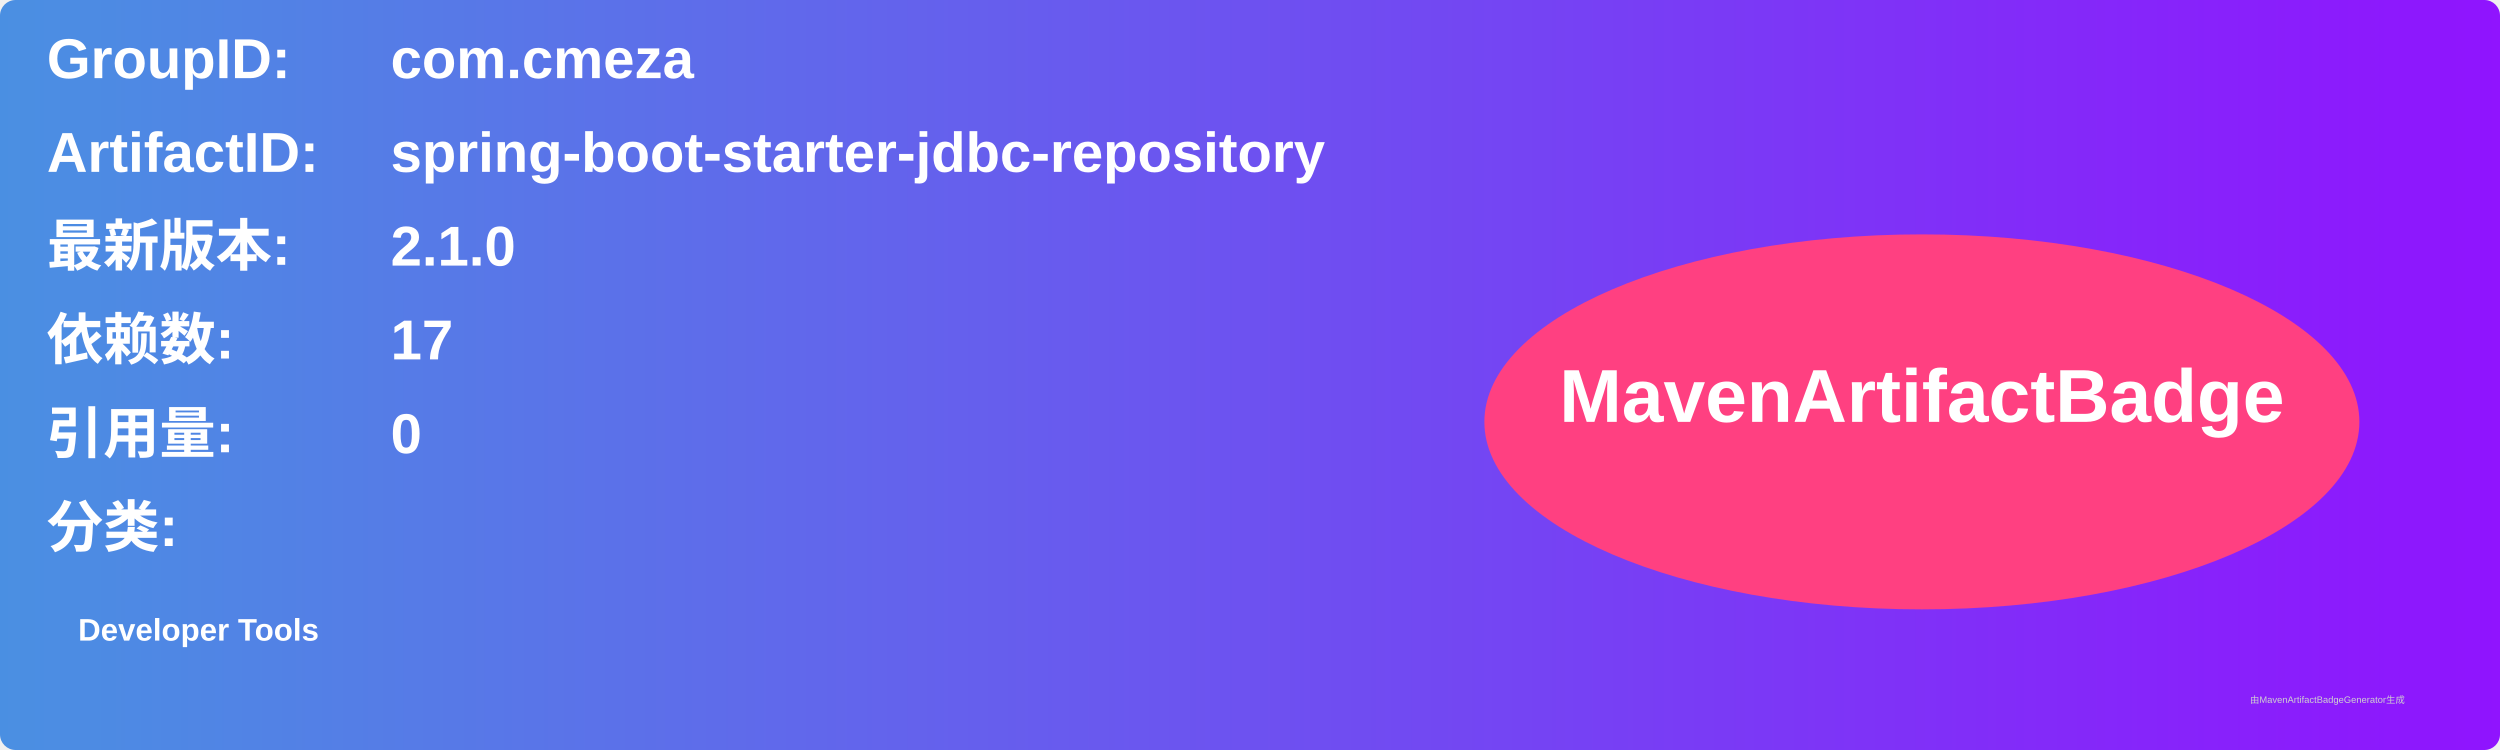
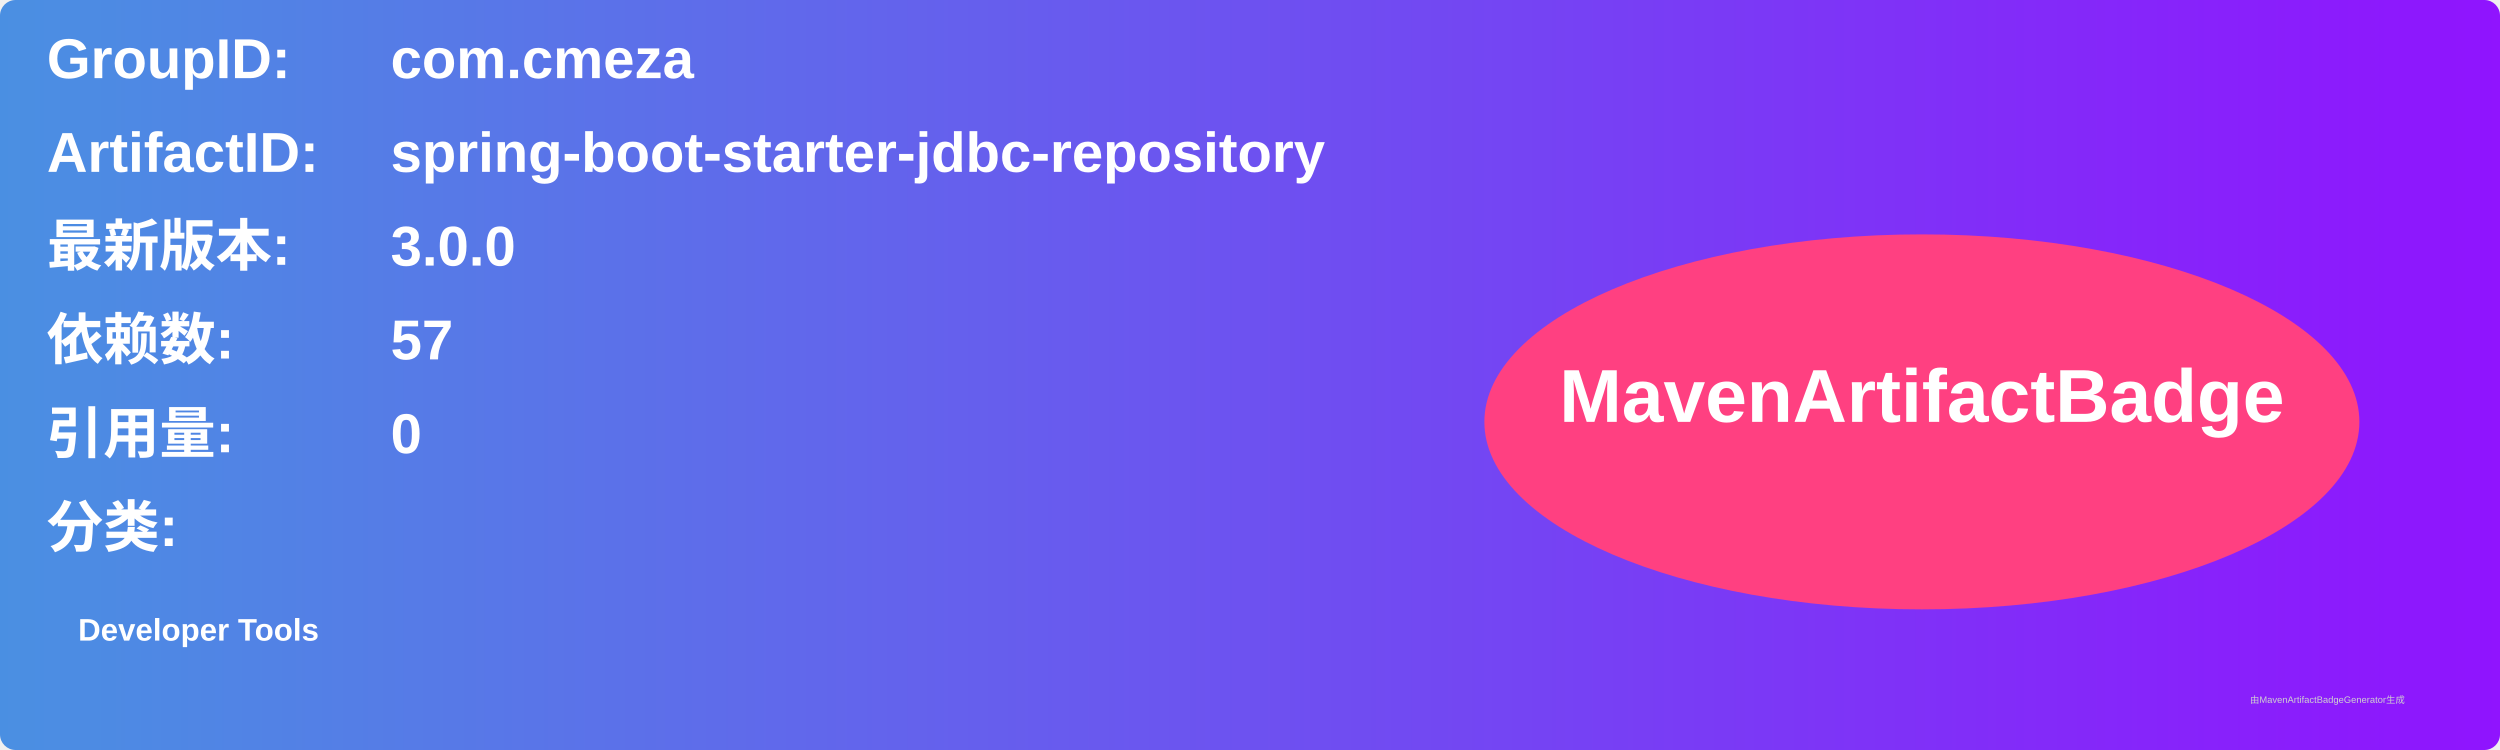
<svg xmlns="http://www.w3.org/2000/svg" width="800" height="240" viewBox="0 0 800 240">
  <linearGradient id="grad" x1="0%" y1="0%" x2="100%" y2="0%">
    <stop offset="0%" stop-color="#4a90e2" />
    <stop offset="100%" stop-color="#9013fe" />
  </linearGradient>
  <rect width="100%" height="100%" rx="5" ry="5" fill="url(#grad)" />
  <g transform="translate(15, 15)">
    <text x="0" y="10" font-family="Arial" font-size="18" fill="white" font-weight="bold" width="260">GroupID:</text>
    <text x="110" y="10" font-family="Arial" font-size="18" fill="white" font-weight="bold" width="460">com.cmeza</text>
    <text x="0" y="40" font-family="Arial" font-size="18" fill="white" font-weight="bold" width="260">ArtifactID:</text>
    <text x="110" y="40" font-family="Arial" font-size="18" fill="white" font-weight="bold" width="460">spring-boot-starter-jdbc-repository</text>
    <text x="0" y="70" font-family="Arial" font-size="18" fill="white" font-weight="bold">最新版本:</text>
    <text x="110" y="70" font-family="Arial" font-size="18" fill="white" font-weight="bold">
-       <tspan font-weight="bold">2.1.0</tspan>
+       <tspan font-weight="bold">3.0.0</tspan>
    </text>
    <text x="0" y="100" font-family="Arial" font-size="18" fill="white" font-weight="bold">依赖数: </text>
    <text x="110" y="100" font-family="Arial" font-size="18" fill="white">
-       <tspan font-weight="bold">17</tspan>
+       <tspan font-weight="bold">57</tspan>
    </text>
    <text x="0" y="130" font-family="Arial" font-size="18" fill="white" font-weight="bold">引用量: </text>
    <text x="110" y="130" font-family="Arial" font-size="18" fill="white">
      <tspan font-weight="bold">0</tspan>
    </text>
    <text x="0" y="160" font-family="Arial" font-size="18" fill="white" font-weight="bold">分类:</text>
    <text x="10" y="190" font-family="Arial" font-size="10" fill="white">
      <tspan font-weight="bold">Developer Tools</tspan>
    </text>
    <ellipse cx="600" cy="120" rx="140" ry="60" fill="#ff4081" />
    <text x="600" y="120" text-anchor="middle" font-family="Arial" font-size="24" fill="white" font-weight="bold">MavenArtifactBadge</text>
  </g>
  <text x="720" y="225" font-family="Arial" font-size="3" fill="#d0d0d0">由MavenArtifactBadgeGenerator生成</text>
</svg>
